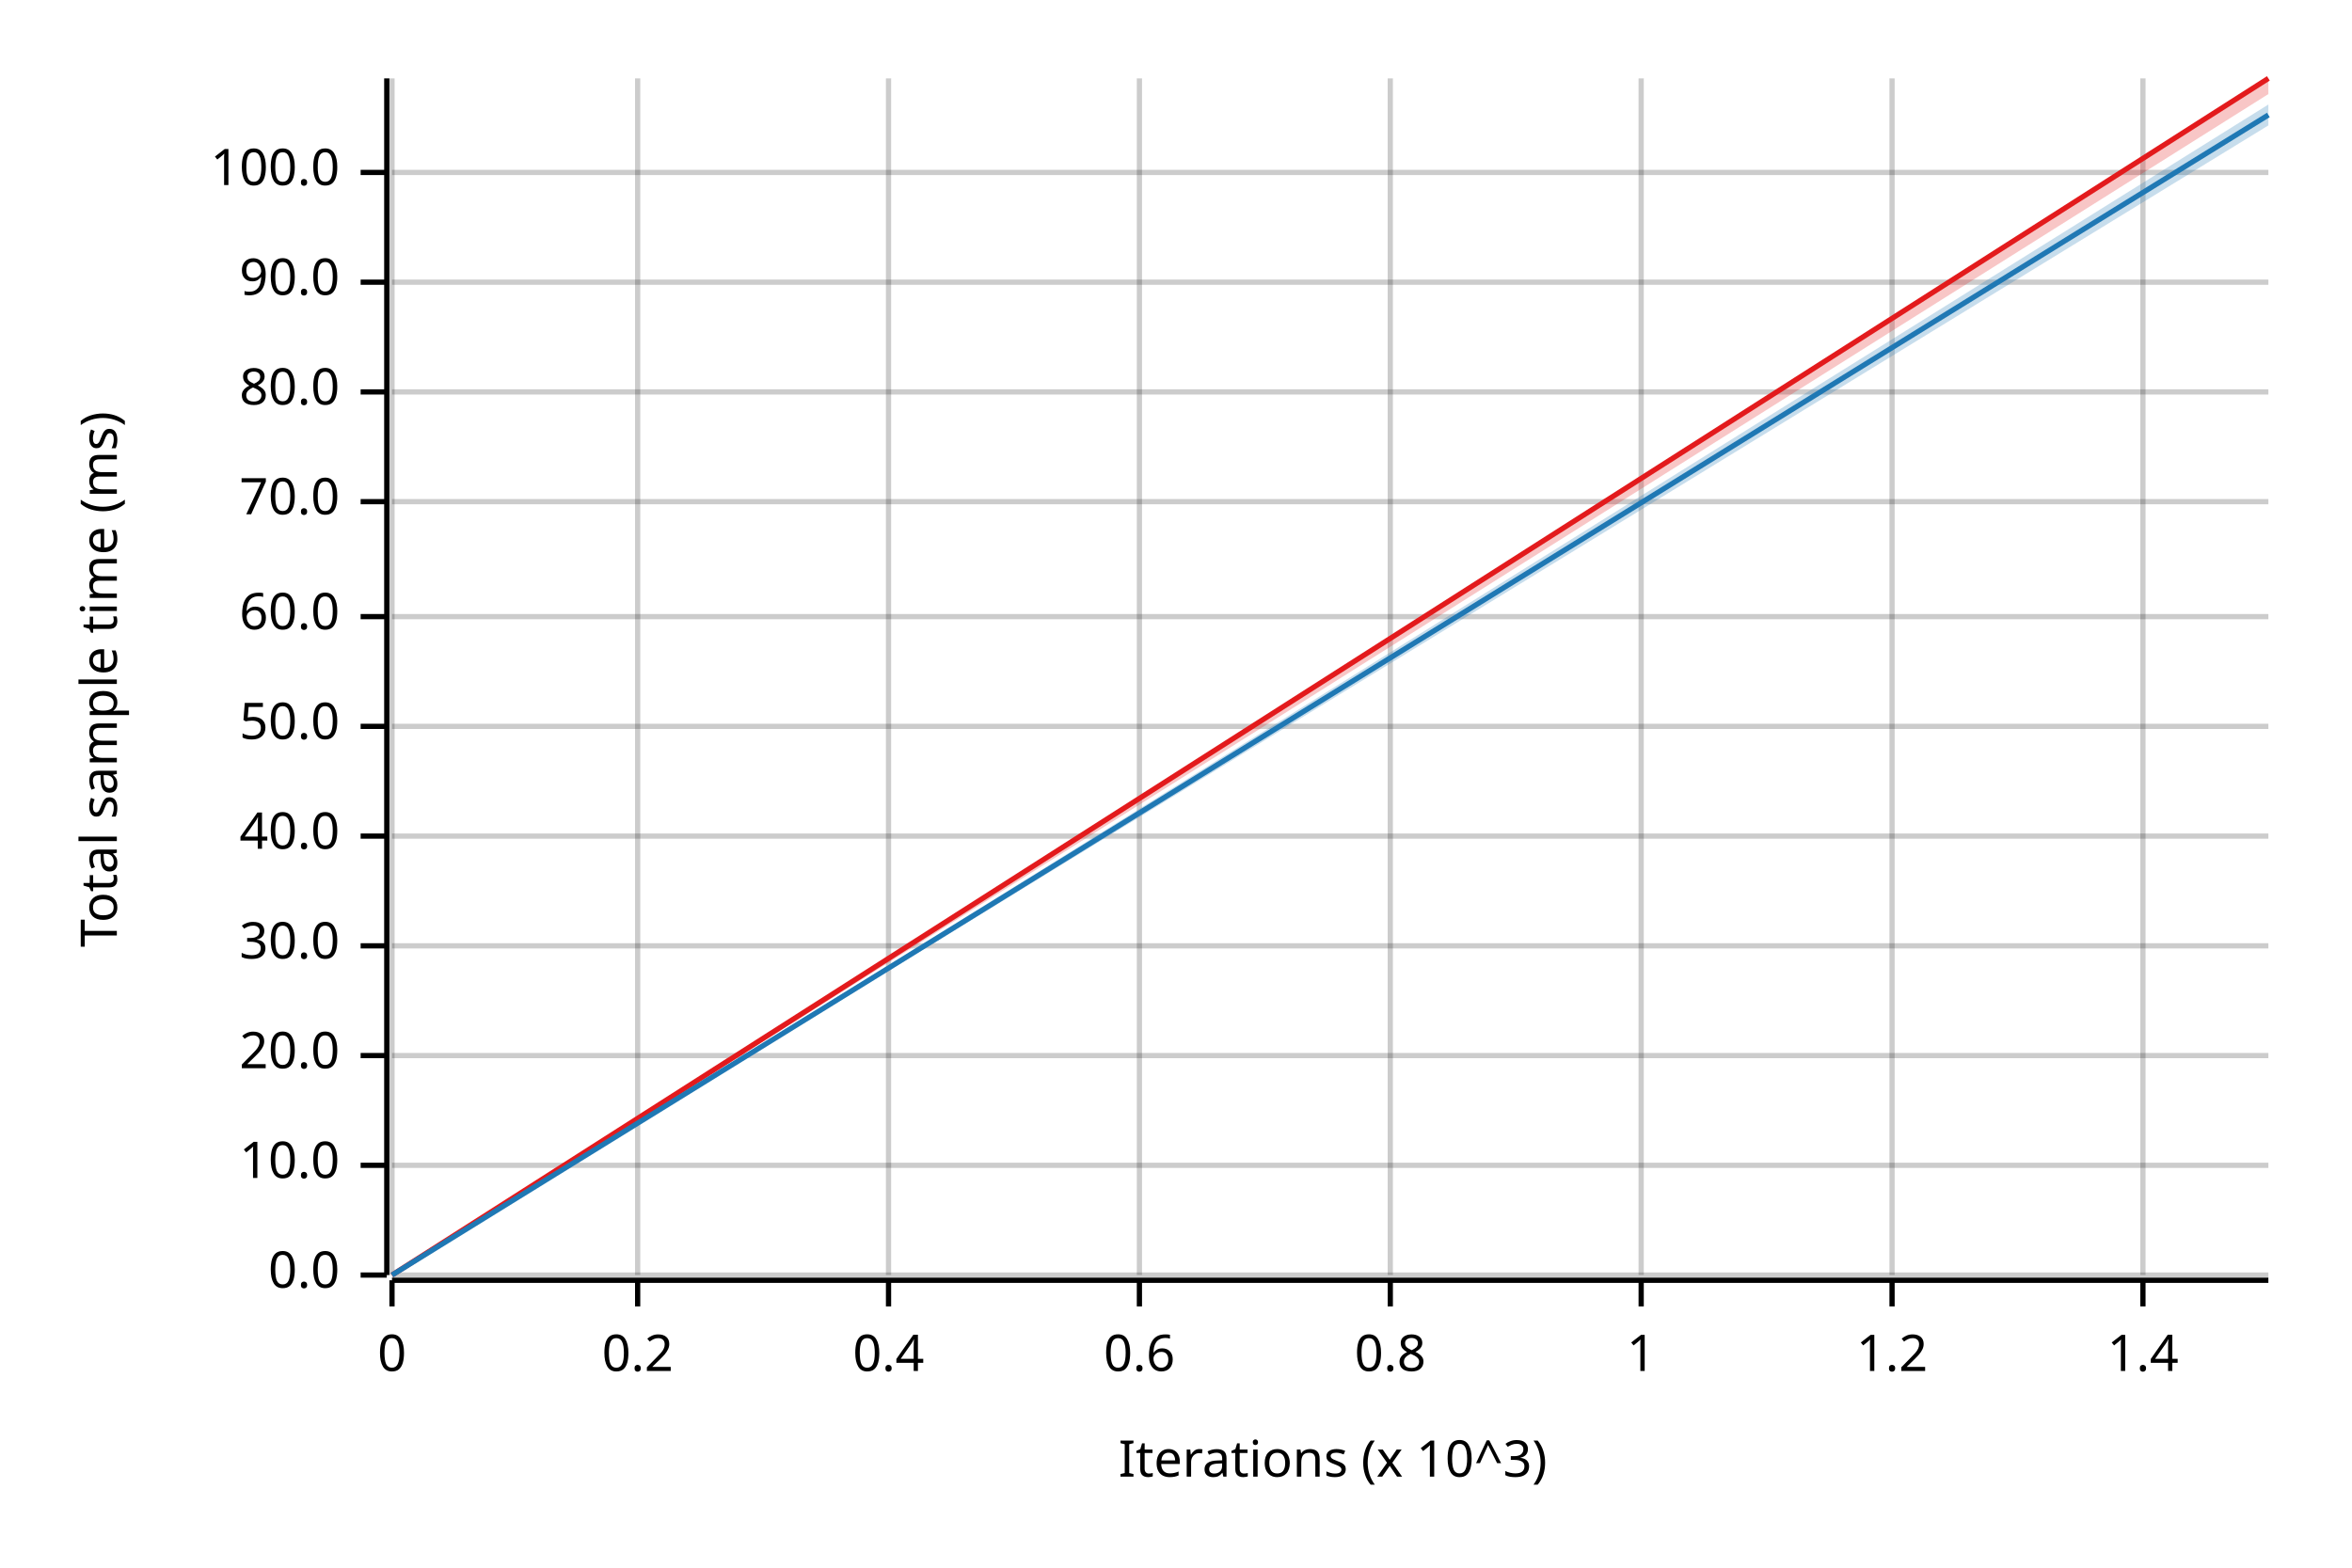
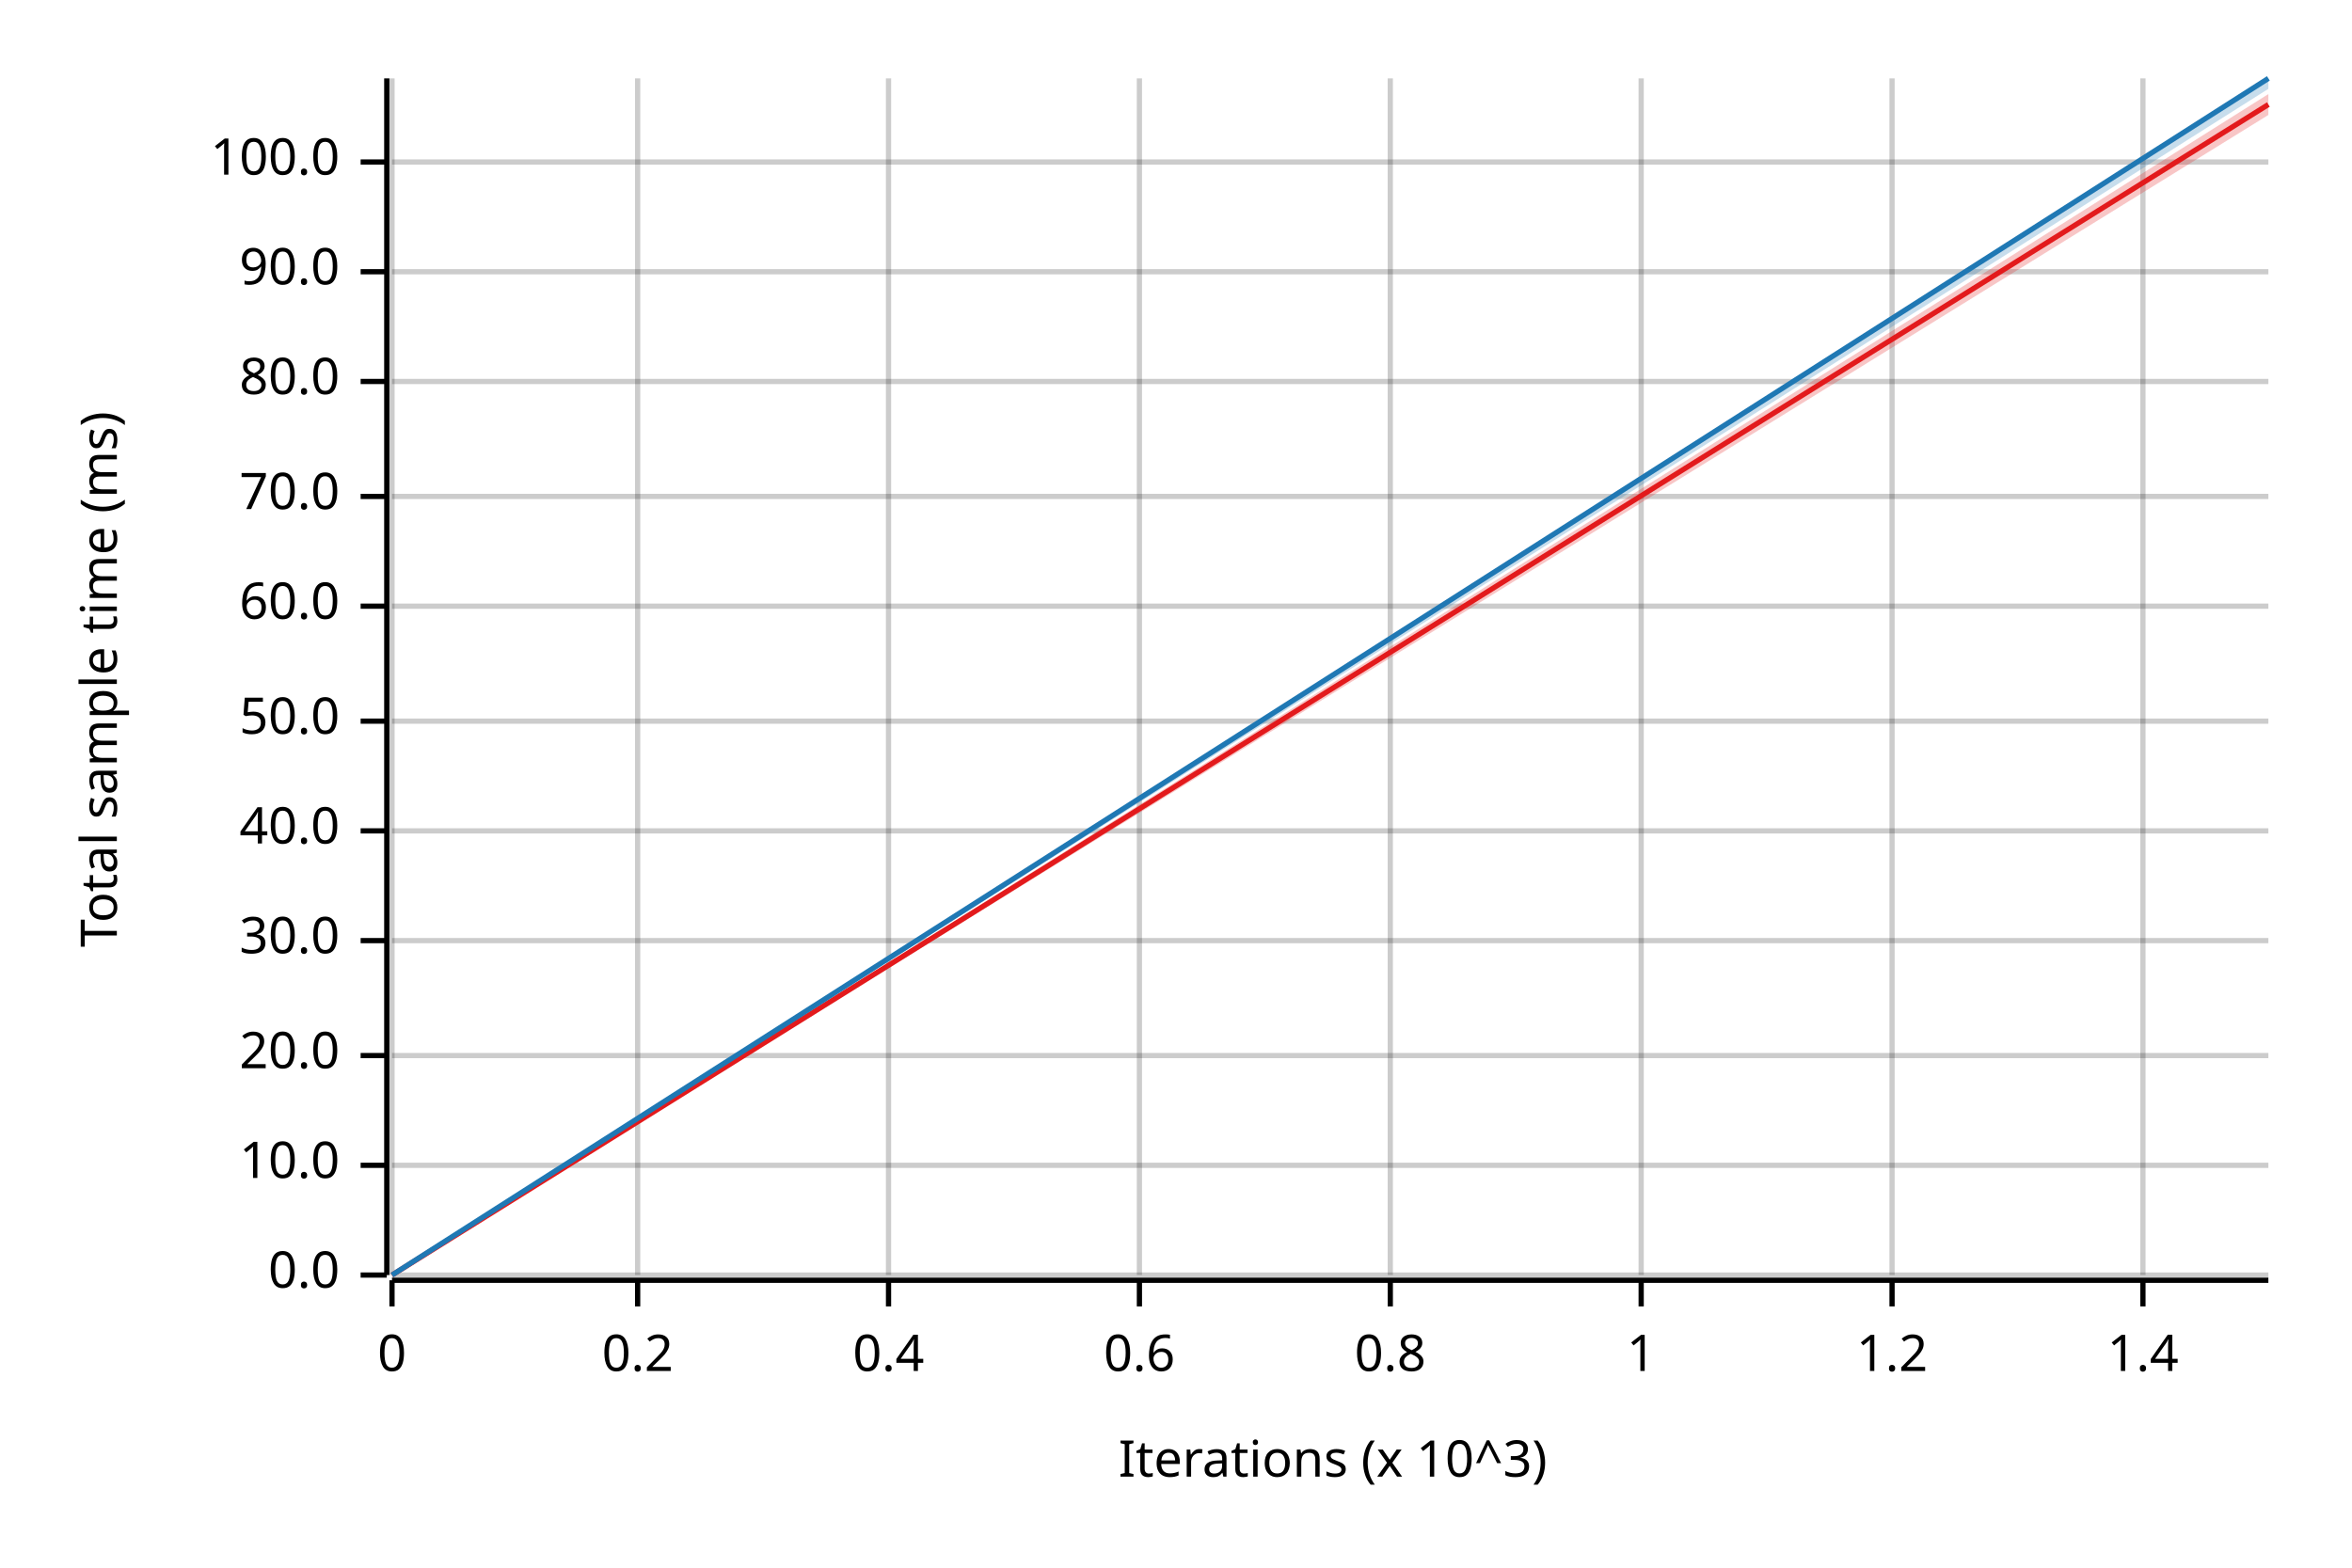
<svg xmlns="http://www.w3.org/2000/svg" width="450" height="300" viewBox="0 0 450 300">
  <text x="15" y="130" dy="0.76em" text-anchor="middle" font-family="sans-serif" font-size="9.677" opacity="1" fill="#000000" transform="rotate(270, 15, 130)">
Total sample time (ms)
</text>
  <text x="255" y="285" dy="-0.5ex" text-anchor="middle" font-family="sans-serif" font-size="9.677" opacity="1" fill="#000000">
Iterations (x 10^3)
</text>
  <line opacity="0.2" stroke="#000000" stroke-width="1" x1="75" y1="244" x2="75" y2="15" />
  <line opacity="0.2" stroke="#000000" stroke-width="1" x1="122" y1="244" x2="122" y2="15" />
  <line opacity="0.2" stroke="#000000" stroke-width="1" x1="170" y1="244" x2="170" y2="15" />
  <line opacity="0.2" stroke="#000000" stroke-width="1" x1="218" y1="244" x2="218" y2="15" />
  <line opacity="0.2" stroke="#000000" stroke-width="1" x1="266" y1="244" x2="266" y2="15" />
  <line opacity="0.2" stroke="#000000" stroke-width="1" x1="314" y1="244" x2="314" y2="15" />
  <line opacity="0.2" stroke="#000000" stroke-width="1" x1="362" y1="244" x2="362" y2="15" />
  <line opacity="0.2" stroke="#000000" stroke-width="1" x1="410" y1="244" x2="410" y2="15" />
  <line opacity="0.2" stroke="#000000" stroke-width="1" x1="75" y1="244" x2="434" y2="244" />
  <line opacity="0.2" stroke="#000000" stroke-width="1" x1="75" y1="223" x2="434" y2="223" />
  <line opacity="0.2" stroke="#000000" stroke-width="1" x1="75" y1="202" x2="434" y2="202" />
-   <line opacity="0.2" stroke="#000000" stroke-width="1" x1="75" y1="181" x2="434" y2="181" />
-   <line opacity="0.2" stroke="#000000" stroke-width="1" x1="75" y1="160" x2="434" y2="160" />
-   <line opacity="0.2" stroke="#000000" stroke-width="1" x1="75" y1="139" x2="434" y2="139" />
-   <line opacity="0.2" stroke="#000000" stroke-width="1" x1="75" y1="118" x2="434" y2="118" />
-   <line opacity="0.2" stroke="#000000" stroke-width="1" x1="75" y1="96" x2="434" y2="96" />
-   <line opacity="0.2" stroke="#000000" stroke-width="1" x1="75" y1="75" x2="434" y2="75" />
-   <line opacity="0.2" stroke="#000000" stroke-width="1" x1="75" y1="54" x2="434" y2="54" />
-   <line opacity="0.2" stroke="#000000" stroke-width="1" x1="75" y1="33" x2="434" y2="33" />
+   <line opacity="0.2" stroke="#000000" stroke-width="1" x1="75" y1="180" x2="434" y2="180" />
+   <line opacity="0.2" stroke="#000000" stroke-width="1" x1="75" y1="159" x2="434" y2="159" />
+   <line opacity="0.2" stroke="#000000" stroke-width="1" x1="75" y1="138" x2="434" y2="138" />
+   <line opacity="0.2" stroke="#000000" stroke-width="1" x1="75" y1="116" x2="434" y2="116" />
+   <line opacity="0.2" stroke="#000000" stroke-width="1" x1="75" y1="95" x2="434" y2="95" />
+   <line opacity="0.2" stroke="#000000" stroke-width="1" x1="75" y1="73" x2="434" y2="73" />
+   <line opacity="0.2" stroke="#000000" stroke-width="1" x1="75" y1="52" x2="434" y2="52" />
+   <line opacity="0.2" stroke="#000000" stroke-width="1" x1="75" y1="31" x2="434" y2="31" />
  <polyline fill="none" opacity="1" stroke="#000000" stroke-width="1" points="74,15 74,244 " />
  <text x="65" y="244" dy="0.5ex" text-anchor="end" font-family="sans-serif" font-size="9.677" opacity="1" fill="#000000">
0.0
</text>
  <polyline fill="none" opacity="1" stroke="#000000" stroke-width="1" points="69,244 74,244 " />
  <text x="65" y="223" dy="0.5ex" text-anchor="end" font-family="sans-serif" font-size="9.677" opacity="1" fill="#000000">
10.0
</text>
  <polyline fill="none" opacity="1" stroke="#000000" stroke-width="1" points="69,223 74,223 " />
  <text x="65" y="202" dy="0.5ex" text-anchor="end" font-family="sans-serif" font-size="9.677" opacity="1" fill="#000000">
20.0
</text>
  <polyline fill="none" opacity="1" stroke="#000000" stroke-width="1" points="69,202 74,202 " />
-   <text x="65" y="181" dy="0.5ex" text-anchor="end" font-family="sans-serif" font-size="9.677" opacity="1" fill="#000000">
+   <text x="65" y="180" dy="0.5ex" text-anchor="end" font-family="sans-serif" font-size="9.677" opacity="1" fill="#000000">
30.0
</text>
-   <polyline fill="none" opacity="1" stroke="#000000" stroke-width="1" points="69,181 74,181 " />
-   <text x="65" y="160" dy="0.5ex" text-anchor="end" font-family="sans-serif" font-size="9.677" opacity="1" fill="#000000">
+   <polyline fill="none" opacity="1" stroke="#000000" stroke-width="1" points="69,180 74,180 " />
+   <text x="65" y="159" dy="0.5ex" text-anchor="end" font-family="sans-serif" font-size="9.677" opacity="1" fill="#000000">
40.0
</text>
-   <polyline fill="none" opacity="1" stroke="#000000" stroke-width="1" points="69,160 74,160 " />
-   <text x="65" y="139" dy="0.5ex" text-anchor="end" font-family="sans-serif" font-size="9.677" opacity="1" fill="#000000">
+   <polyline fill="none" opacity="1" stroke="#000000" stroke-width="1" points="69,159 74,159 " />
+   <text x="65" y="138" dy="0.5ex" text-anchor="end" font-family="sans-serif" font-size="9.677" opacity="1" fill="#000000">
50.0
</text>
-   <polyline fill="none" opacity="1" stroke="#000000" stroke-width="1" points="69,139 74,139 " />
-   <text x="65" y="118" dy="0.5ex" text-anchor="end" font-family="sans-serif" font-size="9.677" opacity="1" fill="#000000">
+   <polyline fill="none" opacity="1" stroke="#000000" stroke-width="1" points="69,138 74,138 " />
+   <text x="65" y="116" dy="0.5ex" text-anchor="end" font-family="sans-serif" font-size="9.677" opacity="1" fill="#000000">
60.0
</text>
-   <polyline fill="none" opacity="1" stroke="#000000" stroke-width="1" points="69,118 74,118 " />
-   <text x="65" y="96" dy="0.5ex" text-anchor="end" font-family="sans-serif" font-size="9.677" opacity="1" fill="#000000">
+   <polyline fill="none" opacity="1" stroke="#000000" stroke-width="1" points="69,116 74,116 " />
+   <text x="65" y="95" dy="0.5ex" text-anchor="end" font-family="sans-serif" font-size="9.677" opacity="1" fill="#000000">
70.0
</text>
-   <polyline fill="none" opacity="1" stroke="#000000" stroke-width="1" points="69,96 74,96 " />
-   <text x="65" y="75" dy="0.5ex" text-anchor="end" font-family="sans-serif" font-size="9.677" opacity="1" fill="#000000">
+   <polyline fill="none" opacity="1" stroke="#000000" stroke-width="1" points="69,95 74,95 " />
+   <text x="65" y="73" dy="0.5ex" text-anchor="end" font-family="sans-serif" font-size="9.677" opacity="1" fill="#000000">
80.0
</text>
-   <polyline fill="none" opacity="1" stroke="#000000" stroke-width="1" points="69,75 74,75 " />
-   <text x="65" y="54" dy="0.5ex" text-anchor="end" font-family="sans-serif" font-size="9.677" opacity="1" fill="#000000">
+   <polyline fill="none" opacity="1" stroke="#000000" stroke-width="1" points="69,73 74,73 " />
+   <text x="65" y="52" dy="0.5ex" text-anchor="end" font-family="sans-serif" font-size="9.677" opacity="1" fill="#000000">
90.0
</text>
-   <polyline fill="none" opacity="1" stroke="#000000" stroke-width="1" points="69,54 74,54 " />
-   <text x="65" y="33" dy="0.5ex" text-anchor="end" font-family="sans-serif" font-size="9.677" opacity="1" fill="#000000">
+   <polyline fill="none" opacity="1" stroke="#000000" stroke-width="1" points="69,52 74,52 " />
+   <text x="65" y="31" dy="0.5ex" text-anchor="end" font-family="sans-serif" font-size="9.677" opacity="1" fill="#000000">
100.0
</text>
-   <polyline fill="none" opacity="1" stroke="#000000" stroke-width="1" points="69,33 74,33 " />
+   <polyline fill="none" opacity="1" stroke="#000000" stroke-width="1" points="69,31 74,31 " />
  <polyline fill="none" opacity="1" stroke="#000000" stroke-width="1" points="75,245 434,245 " />
  <text x="75" y="255" dy="0.76em" text-anchor="middle" font-family="sans-serif" font-size="9.677" opacity="1" fill="#000000">
0
</text>
  <polyline fill="none" opacity="1" stroke="#000000" stroke-width="1" points="75,245 75,250 " />
  <text x="122" y="255" dy="0.76em" text-anchor="middle" font-family="sans-serif" font-size="9.677" opacity="1" fill="#000000">
0.2
</text>
  <polyline fill="none" opacity="1" stroke="#000000" stroke-width="1" points="122,245 122,250 " />
  <text x="170" y="255" dy="0.76em" text-anchor="middle" font-family="sans-serif" font-size="9.677" opacity="1" fill="#000000">
0.4
</text>
  <polyline fill="none" opacity="1" stroke="#000000" stroke-width="1" points="170,245 170,250 " />
  <text x="218" y="255" dy="0.76em" text-anchor="middle" font-family="sans-serif" font-size="9.677" opacity="1" fill="#000000">
0.6
</text>
  <polyline fill="none" opacity="1" stroke="#000000" stroke-width="1" points="218,245 218,250 " />
  <text x="266" y="255" dy="0.76em" text-anchor="middle" font-family="sans-serif" font-size="9.677" opacity="1" fill="#000000">
0.8
</text>
  <polyline fill="none" opacity="1" stroke="#000000" stroke-width="1" points="266,245 266,250 " />
  <text x="314" y="255" dy="0.76em" text-anchor="middle" font-family="sans-serif" font-size="9.677" opacity="1" fill="#000000">
1
</text>
  <polyline fill="none" opacity="1" stroke="#000000" stroke-width="1" points="314,245 314,250 " />
  <text x="362" y="255" dy="0.76em" text-anchor="middle" font-family="sans-serif" font-size="9.677" opacity="1" fill="#000000">
1.2
</text>
  <polyline fill="none" opacity="1" stroke="#000000" stroke-width="1" points="362,245 362,250 " />
  <text x="410" y="255" dy="0.76em" text-anchor="middle" font-family="sans-serif" font-size="9.677" opacity="1" fill="#000000">
1.4
</text>
  <polyline fill="none" opacity="1" stroke="#000000" stroke-width="1" points="410,245 410,250 " />
-   <polyline fill="none" opacity="1" stroke="#E31A1C" stroke-width="1" points="75,244 434,15 " />
-   <polygon opacity="0.25" fill="#E31A1C" points="75,244 434,18 434,15 " />
-   <polyline fill="none" opacity="1" stroke="#1F78B4" stroke-width="1" points="75,244 434,22 " />
-   <polygon opacity="0.25" fill="#1F78B4" points="75,244 434,24 434,20 " />
+   <polyline fill="none" opacity="1" stroke="#E31A1C" stroke-width="1" points="75,244 434,20 " />
+   <polygon opacity="0.25" fill="#E31A1C" points="75,244 434,22 434,18 " />
+   <polyline fill="none" opacity="1" stroke="#1F78B4" stroke-width="1" points="75,244 434,15 " />
+   <polygon opacity="0.25" fill="#1F78B4" points="75,244 434,17 434,15 " />
</svg>
